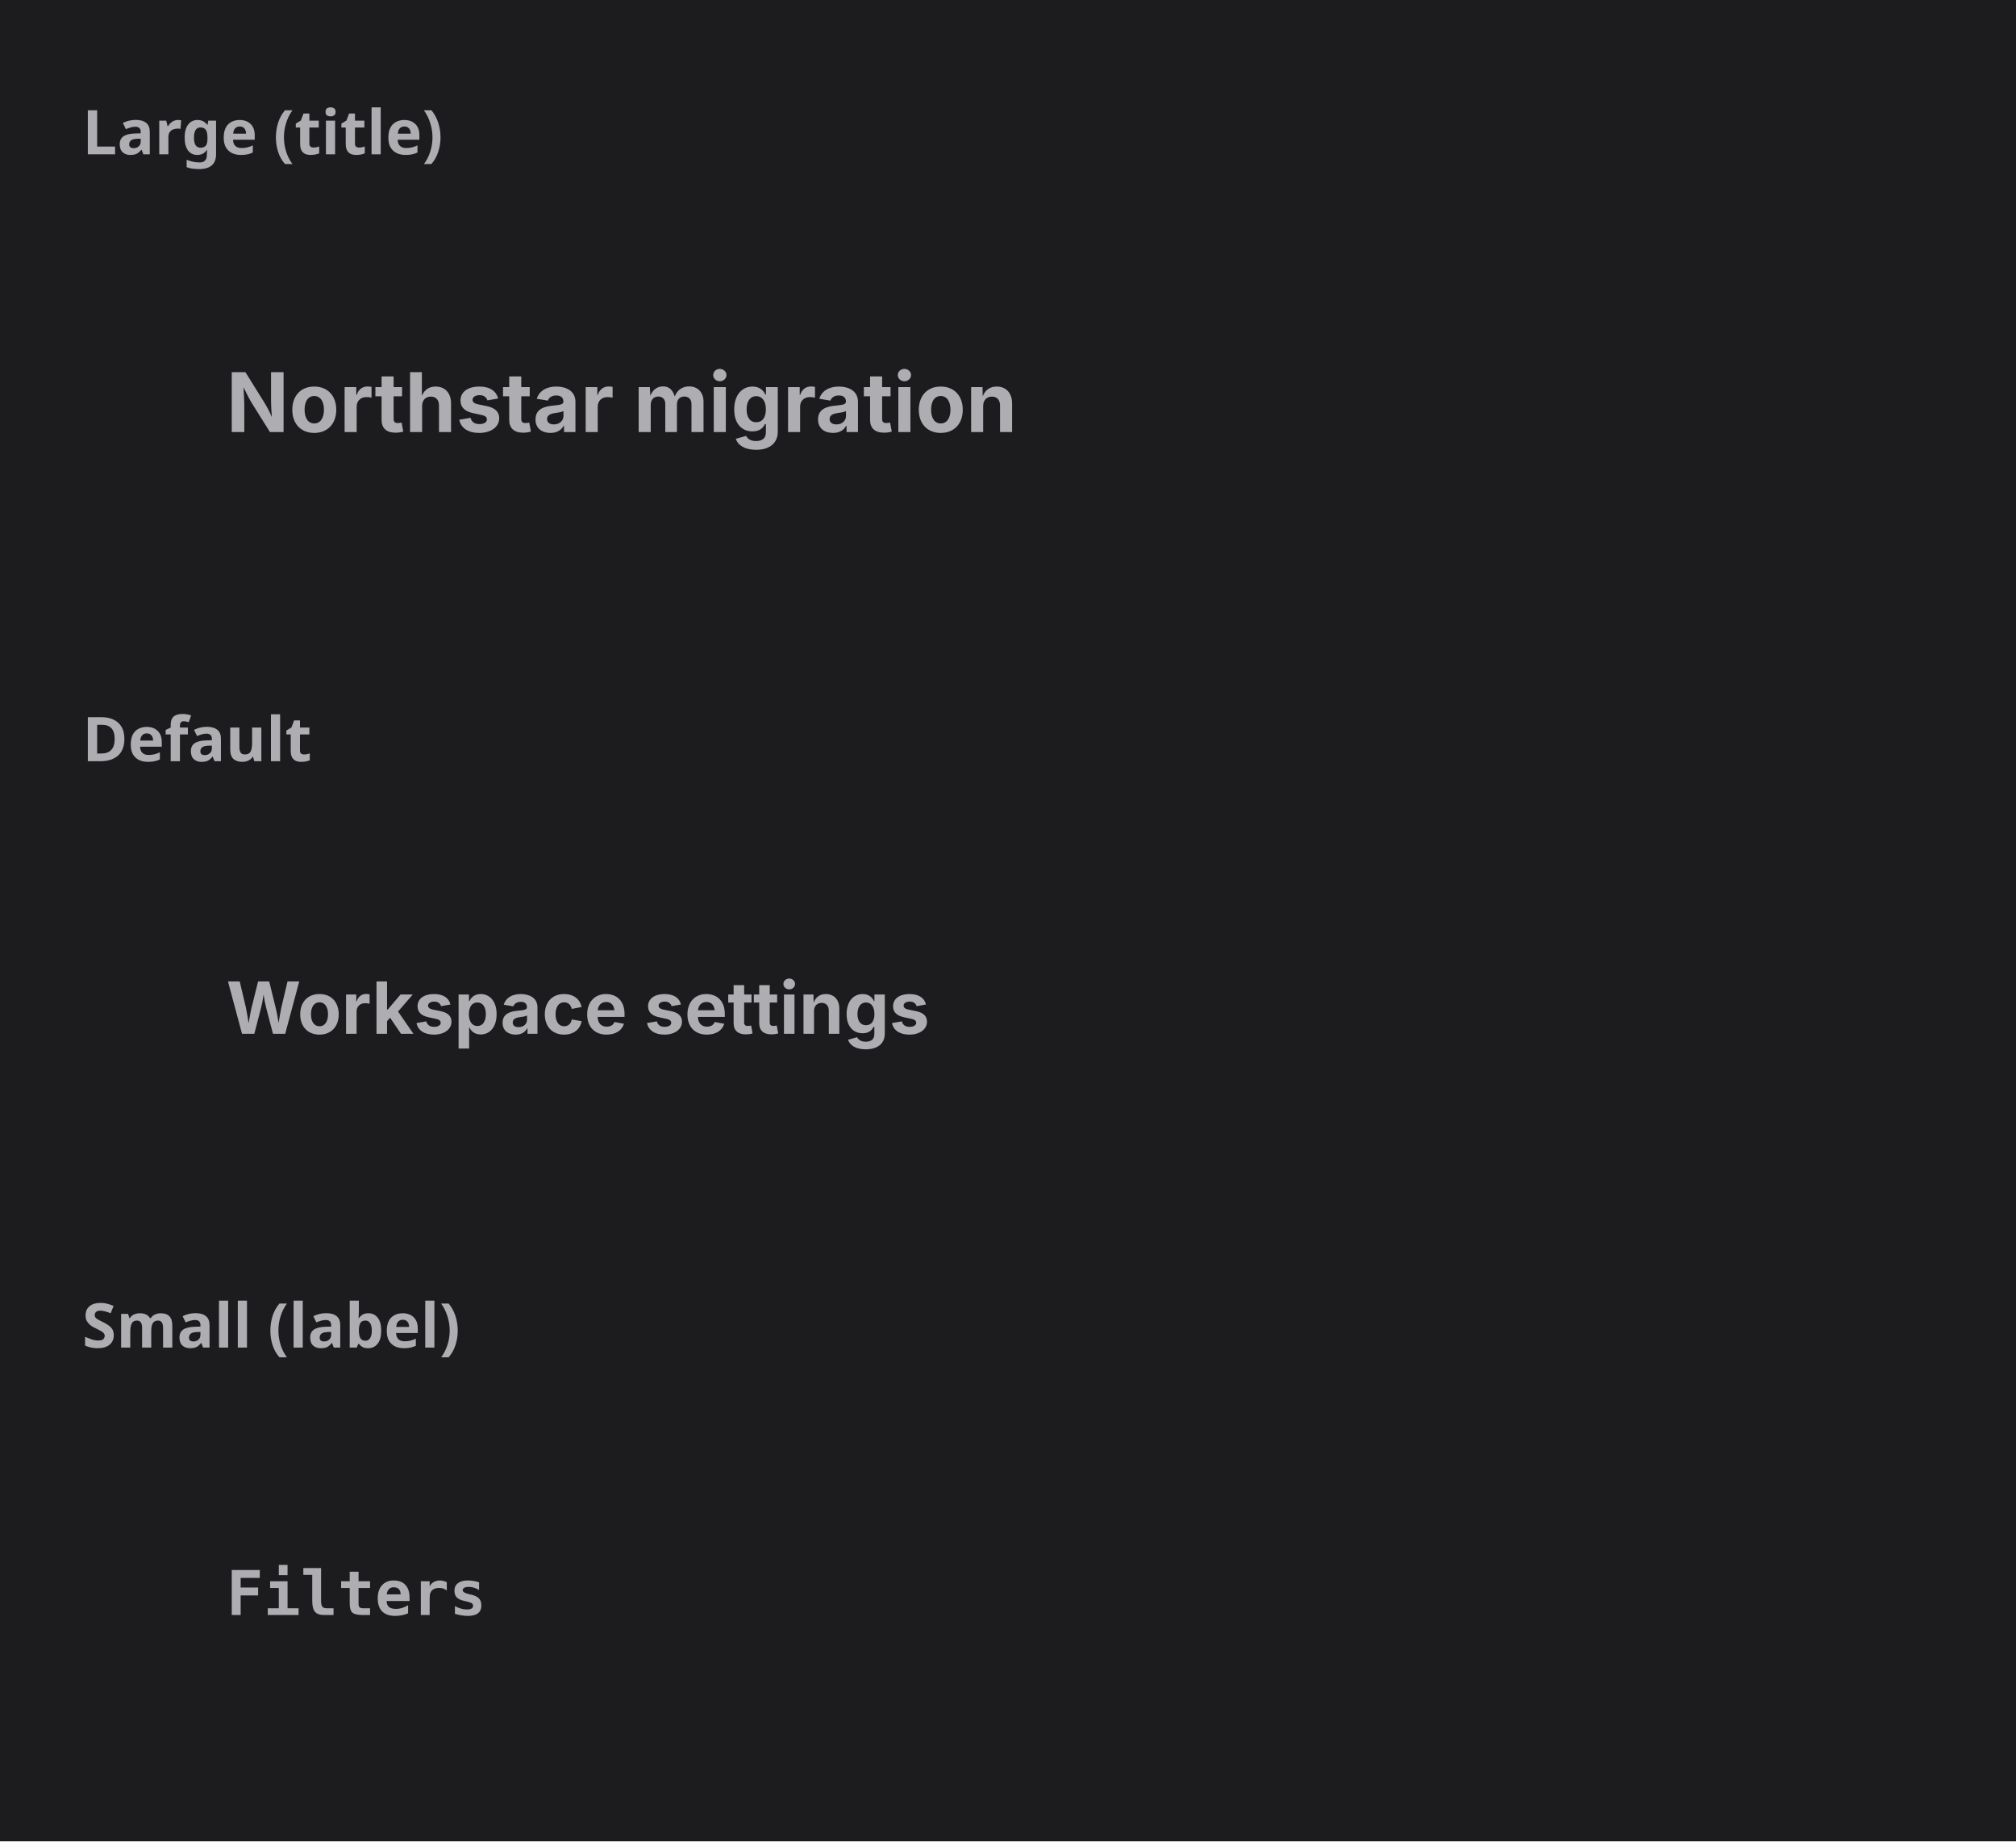
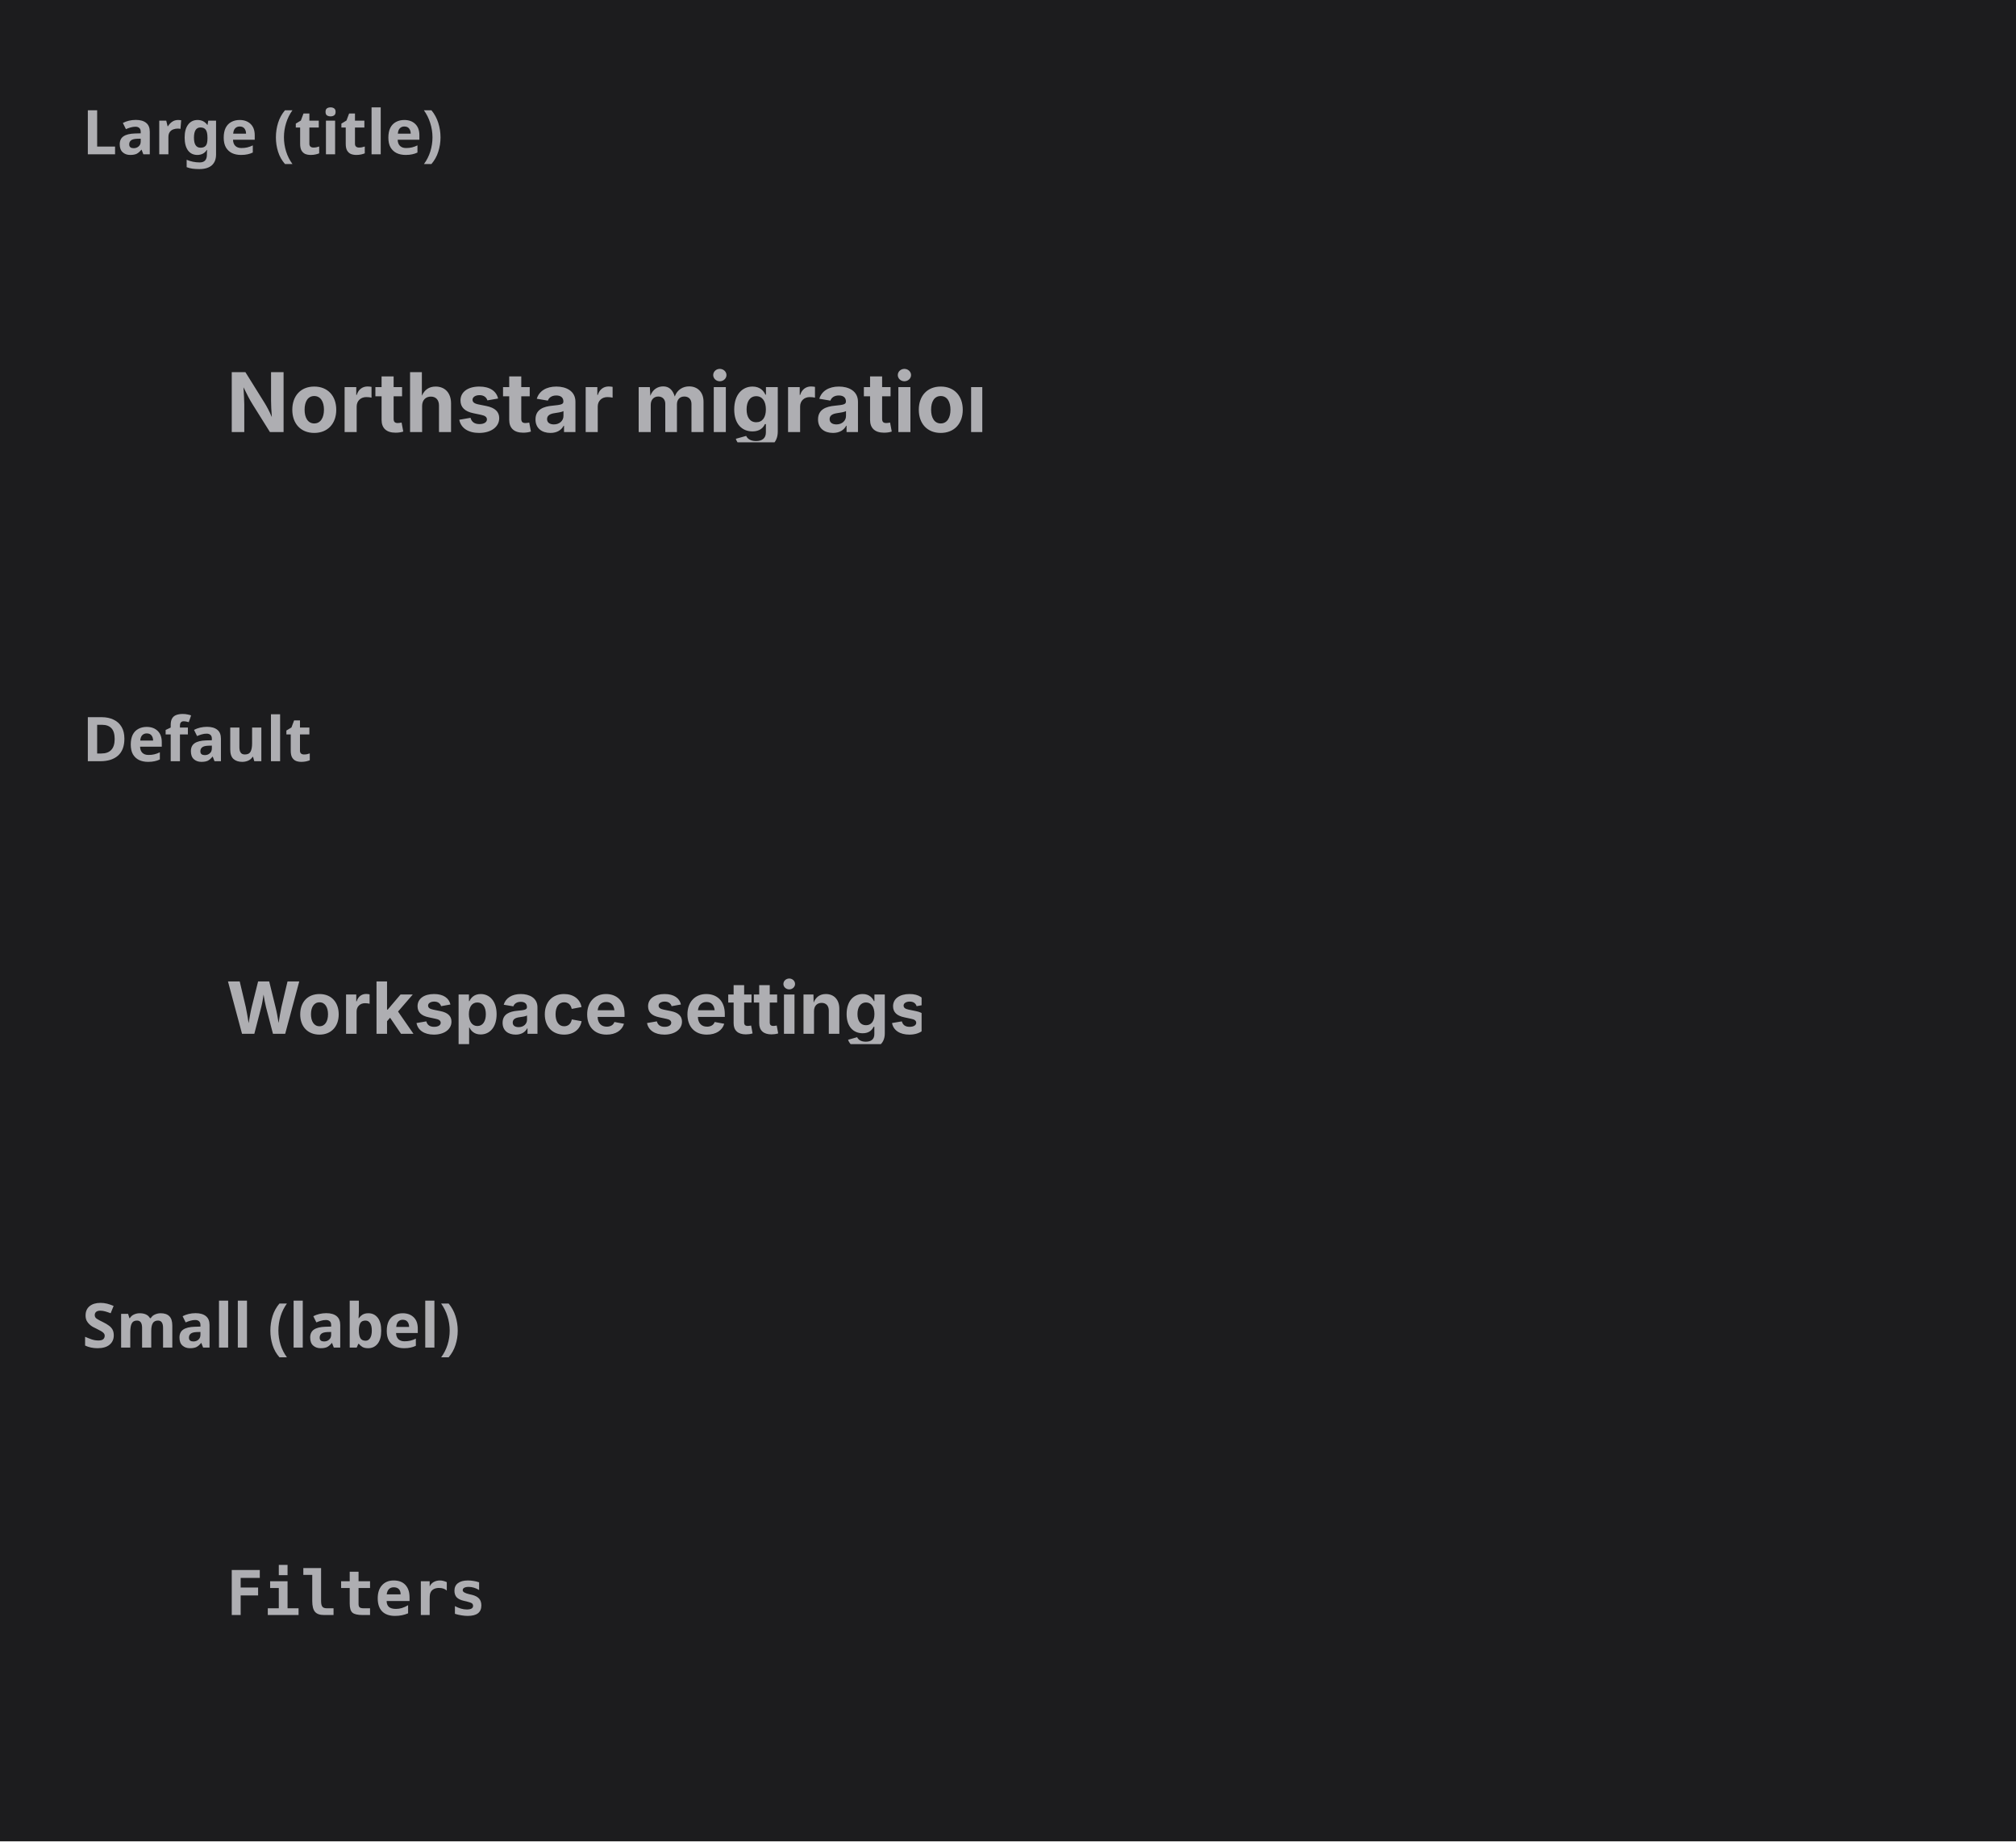
<svg xmlns="http://www.w3.org/2000/svg" width="392" height="358" viewBox="0 0 392 358">
  <rect width="392" height="358" fill="#1c1c1e" />
  <text x="16" y="30" font-family="system-ui, sans-serif" font-size="12" font-weight="600" fill="#aeaeb2">Large (title)</text>
  <svg x="16" y="38" viewBox="0 0 360 80" width="360" height="80">
    <defs>
      <clipPath id="v0-cp0">
        <rect x="20" y="20" width="163" height="40" />
      </clipPath>
-       <clipPath id="v0-ct1">
-         <rect x="20" y="20" width="163" height="40" />
+       <clipPath id="v0-ov1">
+         <rect x="20" y="20" width="163" height="40" rx="0" />
+       </clipPath>
+       <clipPath id="v0-cp2">
+         <rect x="28" y="32" width="147" height="16" />
+       </clipPath>
+       <clipPath id="v0-ct3">
+         <rect x="28" y="32" width="147" height="16" />
      </clipPath>
    </defs>
    <g clip-path="url(#v0-cp0)">
-       <g clip-path="url(#v0-ct1)">
-         <text x="28" y="46" font-family="system-ui, &quot;-apple-system&quot;, sans-serif" font-size="16" font-weight="650" fill="rgb(174,174,178)">Northstar migration</text>
+       <g clip-path="url(#v0-ov1)">
+         <g clip-path="url(#v0-cp2)">
+           <g clip-path="url(#v0-ct3)">
+             <text x="28" y="46" font-family="system-ui, &quot;-apple-system&quot;, sans-serif" font-size="16" font-weight="650" fill="rgb(174,174,178)">Northstar migration</text>
+           </g>
+         </g>
      </g>
    </g>
  </svg>
  <text x="16" y="148" font-family="system-ui, sans-serif" font-size="12" font-weight="600" fill="#aeaeb2">Default</text>
  <svg x="16" y="156" viewBox="0 0 360 76" width="360" height="76">
    <defs>
      <clipPath id="v1-cp0">
        <rect x="20" y="20" width="151.2" height="40" />
      </clipPath>
-       <clipPath id="v1-ct1">
-         <rect x="20" y="20" width="151.2" height="40" />
+       <clipPath id="v1-ov1">
+         <rect x="20" y="20" width="151.2" height="40" rx="0" />
+       </clipPath>
+       <clipPath id="v1-cp2">
+         <rect x="28" y="33" width="135.2" height="14" />
+       </clipPath>
+       <clipPath id="v1-ct3">
+         <rect x="28" y="33" width="135.2" height="14" />
      </clipPath>
    </defs>
    <g clip-path="url(#v1-cp0)">
-       <g clip-path="url(#v1-ct1)">
-         <text x="28" y="45" font-family="system-ui, &quot;-apple-system&quot;, sans-serif" font-size="14" font-weight="650" fill="rgb(174,174,178)">Workspace settings</text>
+       <g clip-path="url(#v1-ov1)">
+         <g clip-path="url(#v1-cp2)">
+           <g clip-path="url(#v1-ct3)">
+             <text x="28" y="45" font-family="system-ui, &quot;-apple-system&quot;, sans-serif" font-size="14" font-weight="650" fill="rgb(174,174,178)">Workspace settings</text>
+           </g>
+         </g>
      </g>
    </g>
  </svg>
  <text x="16" y="262" font-family="system-ui, sans-serif" font-size="12" font-weight="600" fill="#aeaeb2">Small (label)</text>
  <svg x="16" y="270" viewBox="0 0 360 72" width="360" height="72">
    <defs>
      <clipPath id="v2-cp0">
        <rect x="20" y="20" width="67.9" height="40" />
      </clipPath>
-       <clipPath id="v2-ct1">
-         <rect x="20" y="20" width="67.9" height="40" />
+       <clipPath id="v2-ov1">
+         <rect x="20" y="20" width="67.9" height="40" rx="0" />
+       </clipPath>
+       <clipPath id="v2-cp2">
+         <rect x="28" y="34" width="51.9" height="12" />
+       </clipPath>
+       <clipPath id="v2-ct3">
+         <rect x="28" y="34" width="51.9" height="12" />
      </clipPath>
    </defs>
    <g clip-path="url(#v2-cp0)">
-       <g clip-path="url(#v2-ct1)">
-         <text x="28" y="44" font-family="&quot;ui-monospace&quot;, &quot;SFMono-Regular&quot;, &quot;Menlo&quot;, monospace" font-size="12" font-weight="650" fill="rgb(174,174,178)">Filters</text>
+       <g clip-path="url(#v2-ov1)">
+         <g clip-path="url(#v2-cp2)">
+           <g clip-path="url(#v2-ct3)">
+             <text x="28" y="44" font-family="&quot;ui-monospace&quot;, &quot;SFMono-Regular&quot;, &quot;Menlo&quot;, monospace" font-size="12" font-weight="650" fill="rgb(174,174,178)">Filters</text>
+           </g>
+         </g>
      </g>
    </g>
  </svg>
</svg>
